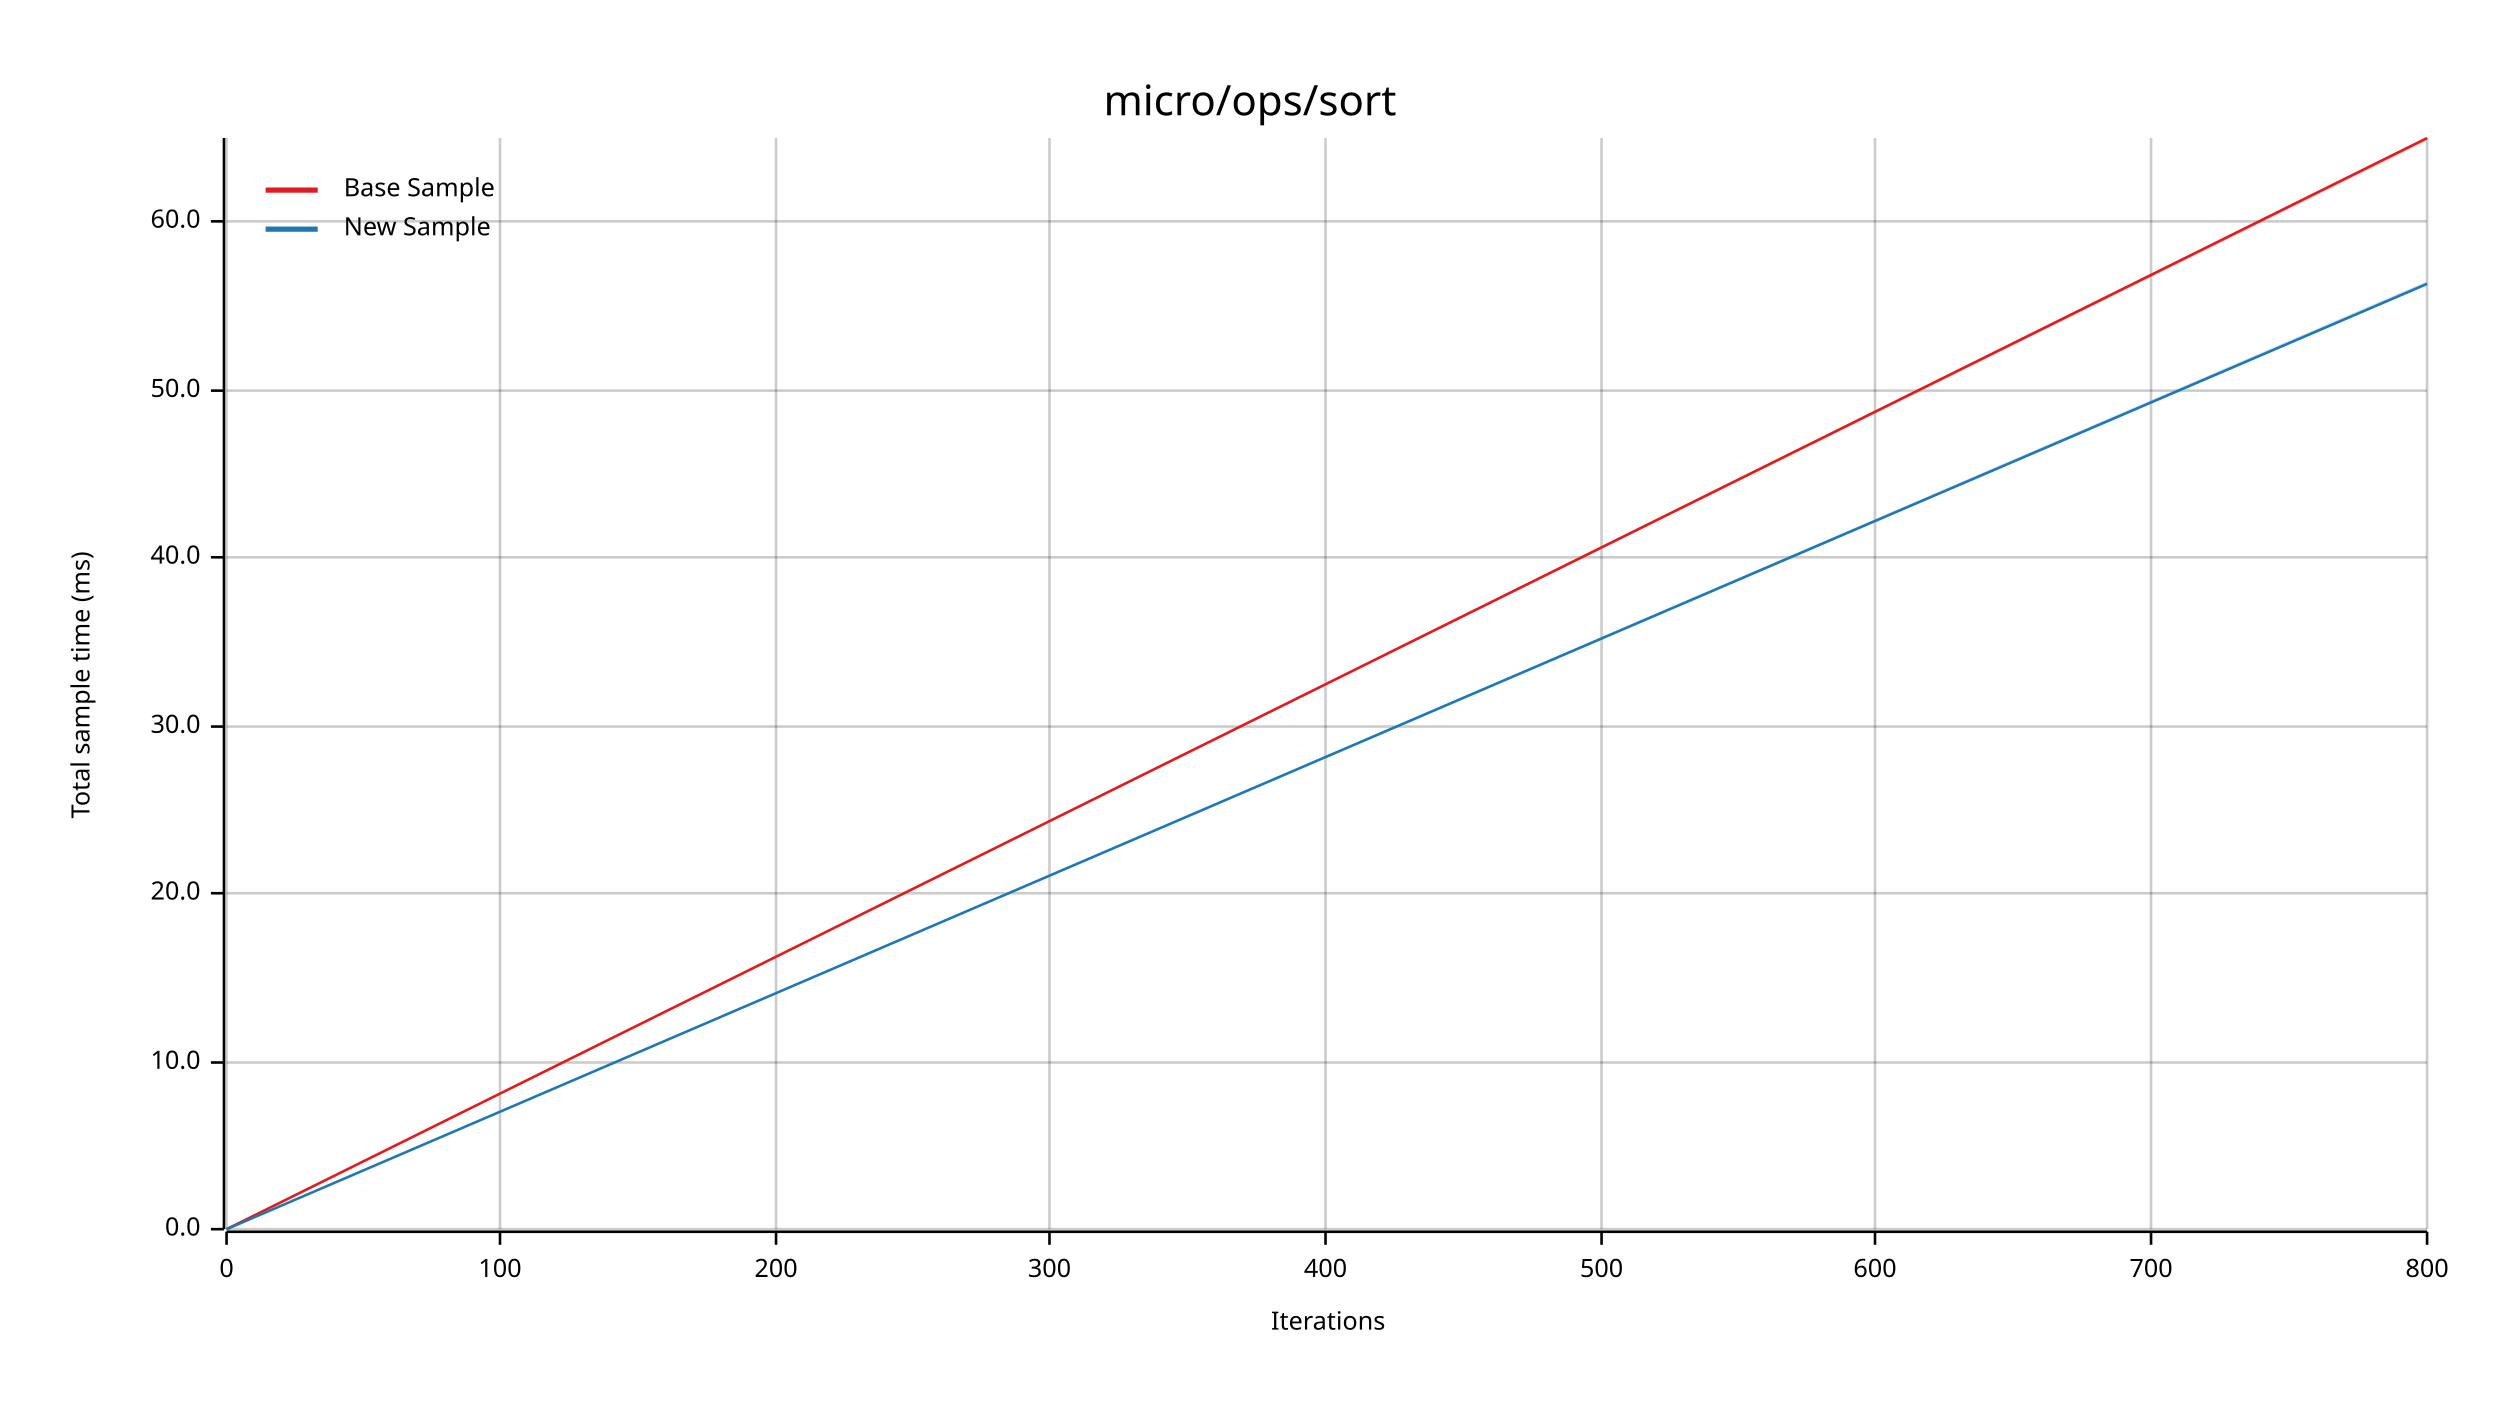
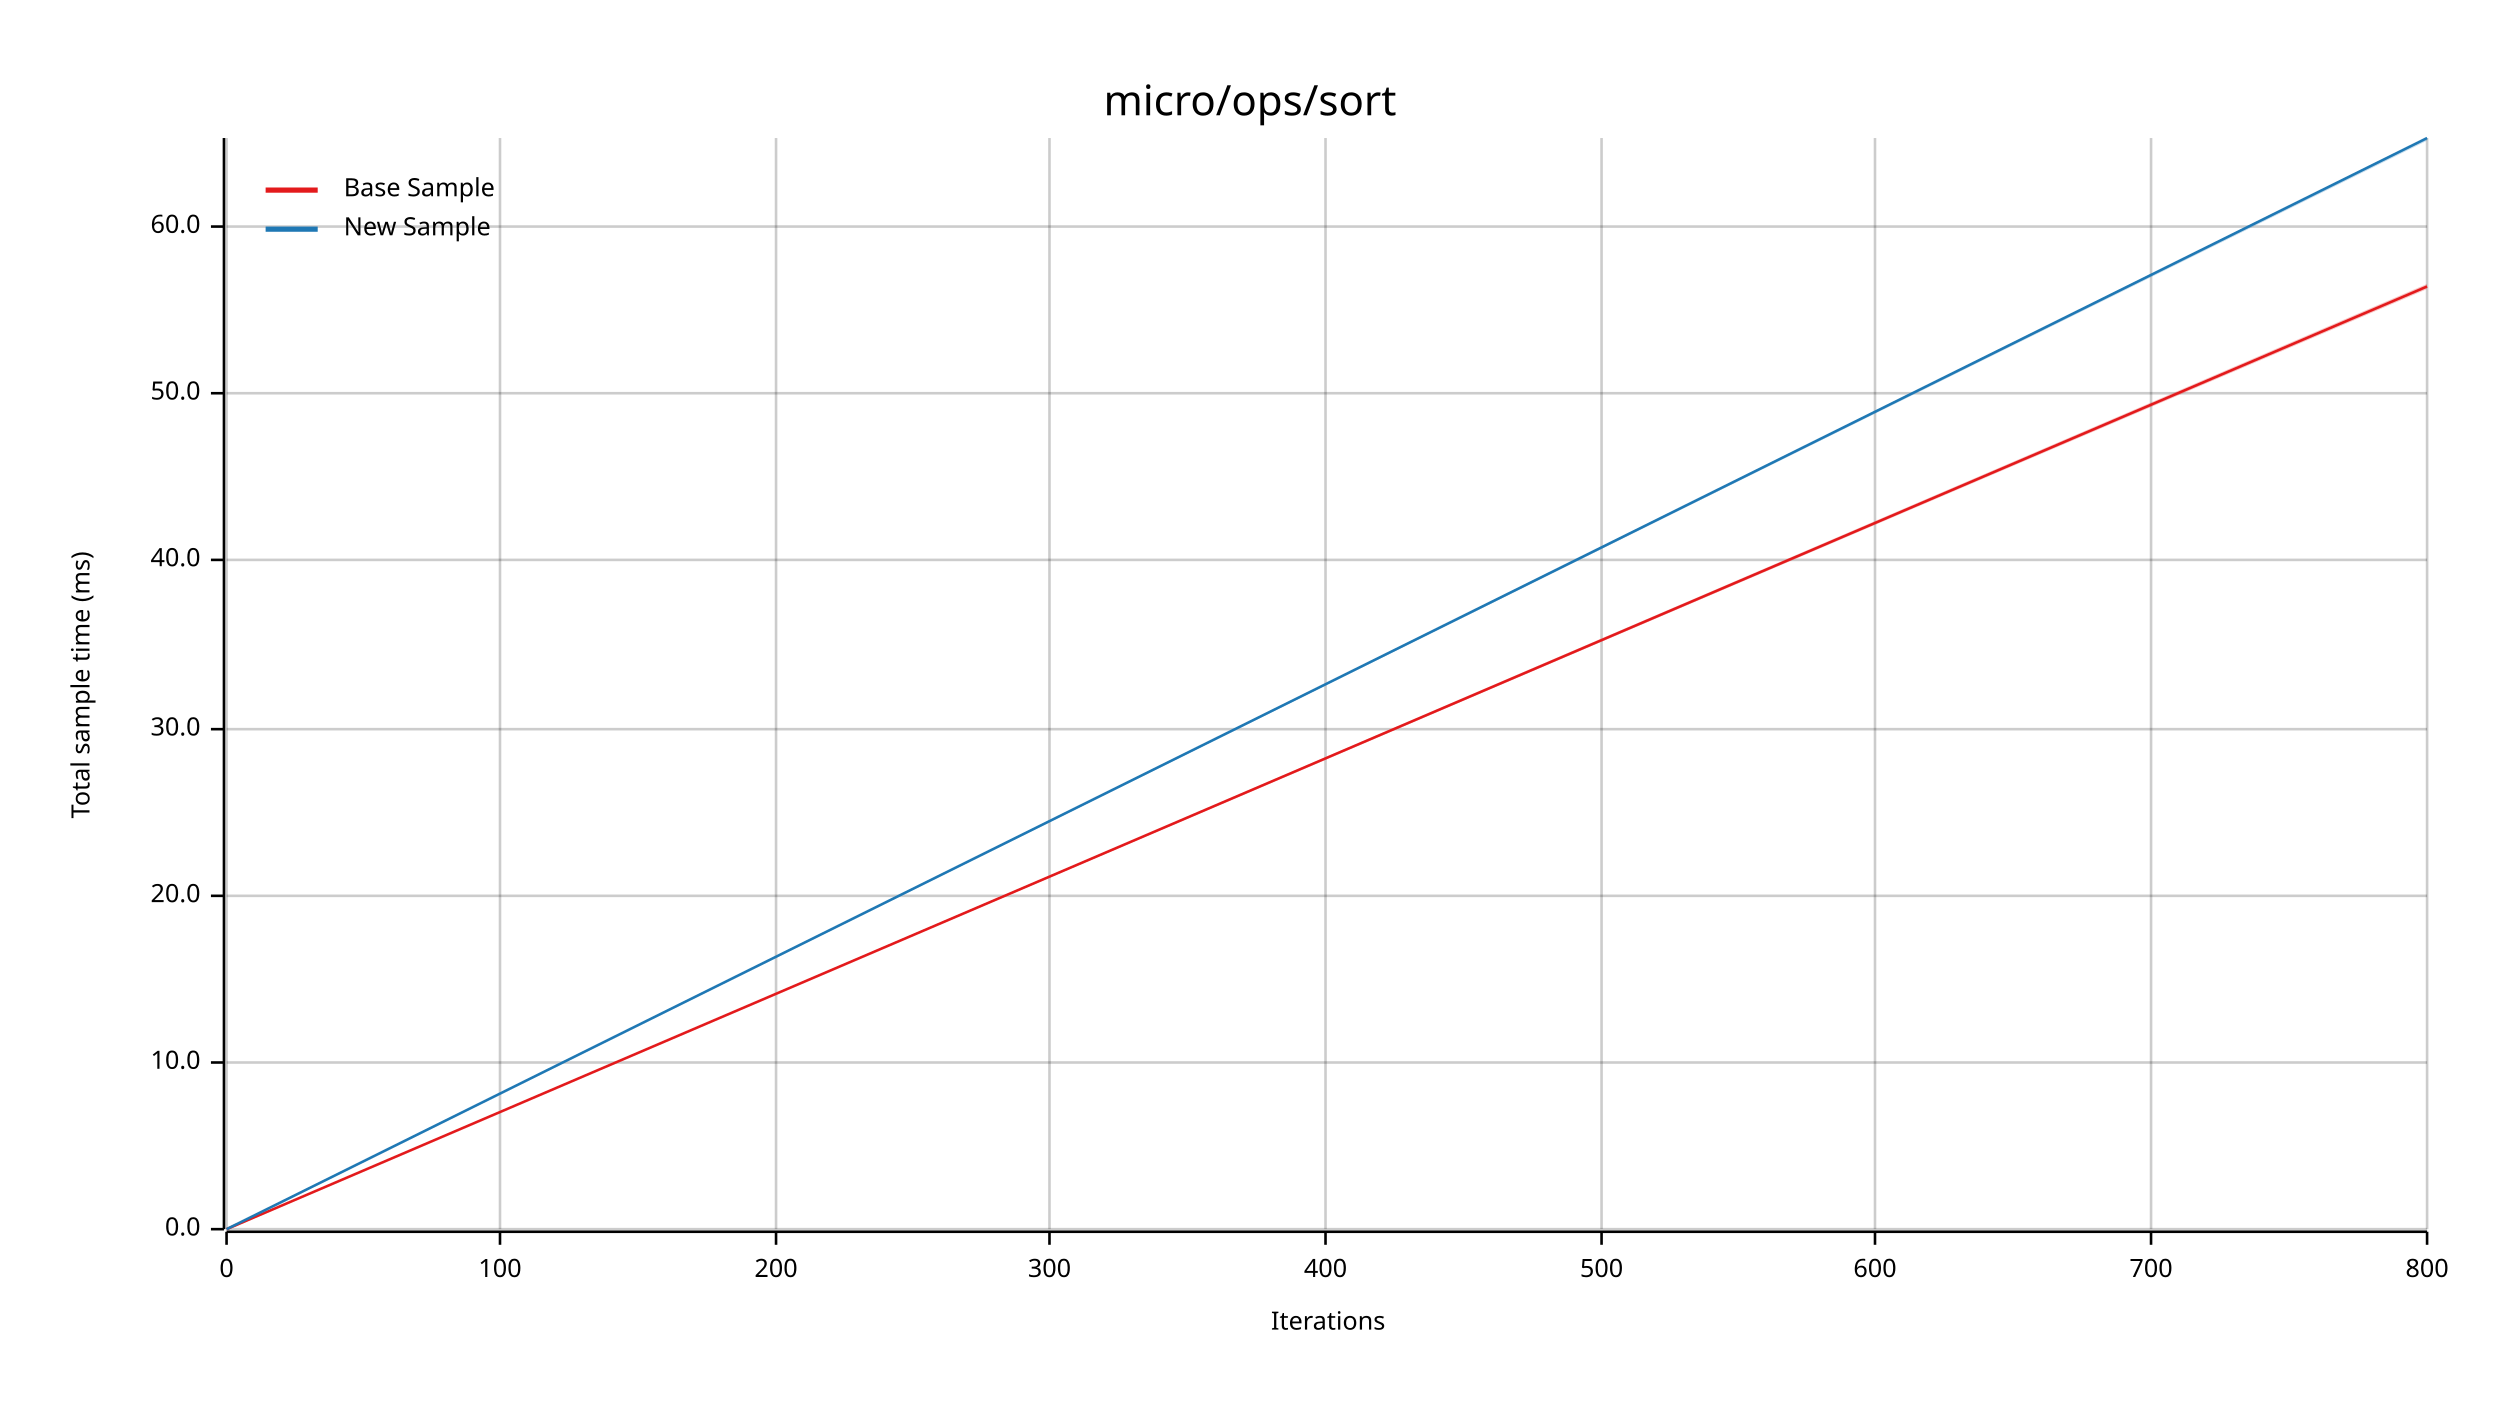
<svg xmlns="http://www.w3.org/2000/svg" width="960" height="540" viewBox="0 0 960 540">
  <text x="480" y="32" dy="0.76em" text-anchor="middle" font-family="sans-serif" font-size="16.129" opacity="1" fill="#000000">
micro/ops/sort
</text>
  <text x="27" y="263" dy="0.76em" text-anchor="middle" font-family="sans-serif" font-size="9.677" opacity="1" fill="#000000" transform="rotate(270, 27, 263)">
Total sample time (ms)
</text>
  <text x="510" y="513" dy="-0.5ex" text-anchor="middle" font-family="sans-serif" font-size="9.677" opacity="1" fill="#000000">
Iterations
</text>
  <line opacity="0.2" stroke="#000000" stroke-width="1" x1="87" y1="472" x2="87" y2="53" />
  <line opacity="0.2" stroke="#000000" stroke-width="1" x1="192" y1="472" x2="192" y2="53" />
  <line opacity="0.2" stroke="#000000" stroke-width="1" x1="298" y1="472" x2="298" y2="53" />
  <line opacity="0.2" stroke="#000000" stroke-width="1" x1="403" y1="472" x2="403" y2="53" />
  <line opacity="0.2" stroke="#000000" stroke-width="1" x1="509" y1="472" x2="509" y2="53" />
  <line opacity="0.2" stroke="#000000" stroke-width="1" x1="615" y1="472" x2="615" y2="53" />
  <line opacity="0.2" stroke="#000000" stroke-width="1" x1="720" y1="472" x2="720" y2="53" />
  <line opacity="0.2" stroke="#000000" stroke-width="1" x1="826" y1="472" x2="826" y2="53" />
  <line opacity="0.2" stroke="#000000" stroke-width="1" x1="932" y1="472" x2="932" y2="53" />
  <line opacity="0.2" stroke="#000000" stroke-width="1" x1="87" y1="472" x2="932" y2="472" />
  <line opacity="0.2" stroke="#000000" stroke-width="1" x1="87" y1="408" x2="932" y2="408" />
-   <line opacity="0.2" stroke="#000000" stroke-width="1" x1="87" y1="343" x2="932" y2="343" />
-   <line opacity="0.2" stroke="#000000" stroke-width="1" x1="87" y1="279" x2="932" y2="279" />
-   <line opacity="0.2" stroke="#000000" stroke-width="1" x1="87" y1="214" x2="932" y2="214" />
-   <line opacity="0.2" stroke="#000000" stroke-width="1" x1="87" y1="150" x2="932" y2="150" />
-   <line opacity="0.2" stroke="#000000" stroke-width="1" x1="87" y1="85" x2="932" y2="85" />
+   <line opacity="0.2" stroke="#000000" stroke-width="1" x1="87" y1="344" x2="932" y2="344" />
+   <line opacity="0.2" stroke="#000000" stroke-width="1" x1="87" y1="280" x2="932" y2="280" />
+   <line opacity="0.2" stroke="#000000" stroke-width="1" x1="87" y1="215" x2="932" y2="215" />
+   <line opacity="0.2" stroke="#000000" stroke-width="1" x1="87" y1="151" x2="932" y2="151" />
+   <line opacity="0.2" stroke="#000000" stroke-width="1" x1="87" y1="87" x2="932" y2="87" />
  <polyline fill="none" opacity="1" stroke="#000000" stroke-width="1" points="86,53 86,472 " />
  <text x="77" y="472" dy="0.5ex" text-anchor="end" font-family="sans-serif" font-size="9.677" opacity="1" fill="#000000">
0.0
</text>
  <polyline fill="none" opacity="1" stroke="#000000" stroke-width="1" points="81,472 86,472 " />
  <text x="77" y="408" dy="0.5ex" text-anchor="end" font-family="sans-serif" font-size="9.677" opacity="1" fill="#000000">
10.0
</text>
  <polyline fill="none" opacity="1" stroke="#000000" stroke-width="1" points="81,408 86,408 " />
-   <text x="77" y="343" dy="0.5ex" text-anchor="end" font-family="sans-serif" font-size="9.677" opacity="1" fill="#000000">
+   <text x="77" y="344" dy="0.5ex" text-anchor="end" font-family="sans-serif" font-size="9.677" opacity="1" fill="#000000">
20.0
</text>
-   <polyline fill="none" opacity="1" stroke="#000000" stroke-width="1" points="81,343 86,343 " />
-   <text x="77" y="279" dy="0.5ex" text-anchor="end" font-family="sans-serif" font-size="9.677" opacity="1" fill="#000000">
+   <polyline fill="none" opacity="1" stroke="#000000" stroke-width="1" points="81,344 86,344 " />
+   <text x="77" y="280" dy="0.5ex" text-anchor="end" font-family="sans-serif" font-size="9.677" opacity="1" fill="#000000">
30.0
</text>
-   <polyline fill="none" opacity="1" stroke="#000000" stroke-width="1" points="81,279 86,279 " />
-   <text x="77" y="214" dy="0.5ex" text-anchor="end" font-family="sans-serif" font-size="9.677" opacity="1" fill="#000000">
+   <polyline fill="none" opacity="1" stroke="#000000" stroke-width="1" points="81,280 86,280 " />
+   <text x="77" y="215" dy="0.5ex" text-anchor="end" font-family="sans-serif" font-size="9.677" opacity="1" fill="#000000">
40.0
</text>
-   <polyline fill="none" opacity="1" stroke="#000000" stroke-width="1" points="81,214 86,214 " />
-   <text x="77" y="150" dy="0.5ex" text-anchor="end" font-family="sans-serif" font-size="9.677" opacity="1" fill="#000000">
+   <polyline fill="none" opacity="1" stroke="#000000" stroke-width="1" points="81,215 86,215 " />
+   <text x="77" y="151" dy="0.5ex" text-anchor="end" font-family="sans-serif" font-size="9.677" opacity="1" fill="#000000">
50.0
</text>
-   <polyline fill="none" opacity="1" stroke="#000000" stroke-width="1" points="81,150 86,150 " />
-   <text x="77" y="85" dy="0.5ex" text-anchor="end" font-family="sans-serif" font-size="9.677" opacity="1" fill="#000000">
+   <polyline fill="none" opacity="1" stroke="#000000" stroke-width="1" points="81,151 86,151 " />
+   <text x="77" y="87" dy="0.5ex" text-anchor="end" font-family="sans-serif" font-size="9.677" opacity="1" fill="#000000">
60.0
</text>
-   <polyline fill="none" opacity="1" stroke="#000000" stroke-width="1" points="81,85 86,85 " />
+   <polyline fill="none" opacity="1" stroke="#000000" stroke-width="1" points="81,87 86,87 " />
  <polyline fill="none" opacity="1" stroke="#000000" stroke-width="1" points="87,473 932,473 " />
  <text x="87" y="483" dy="0.76em" text-anchor="middle" font-family="sans-serif" font-size="9.677" opacity="1" fill="#000000">
0
</text>
  <polyline fill="none" opacity="1" stroke="#000000" stroke-width="1" points="87,473 87,478 " />
  <text x="192" y="483" dy="0.76em" text-anchor="middle" font-family="sans-serif" font-size="9.677" opacity="1" fill="#000000">
100
</text>
  <polyline fill="none" opacity="1" stroke="#000000" stroke-width="1" points="192,473 192,478 " />
  <text x="298" y="483" dy="0.76em" text-anchor="middle" font-family="sans-serif" font-size="9.677" opacity="1" fill="#000000">
200
</text>
  <polyline fill="none" opacity="1" stroke="#000000" stroke-width="1" points="298,473 298,478 " />
  <text x="403" y="483" dy="0.76em" text-anchor="middle" font-family="sans-serif" font-size="9.677" opacity="1" fill="#000000">
300
</text>
  <polyline fill="none" opacity="1" stroke="#000000" stroke-width="1" points="403,473 403,478 " />
  <text x="509" y="483" dy="0.76em" text-anchor="middle" font-family="sans-serif" font-size="9.677" opacity="1" fill="#000000">
400
</text>
  <polyline fill="none" opacity="1" stroke="#000000" stroke-width="1" points="509,473 509,478 " />
  <text x="615" y="483" dy="0.76em" text-anchor="middle" font-family="sans-serif" font-size="9.677" opacity="1" fill="#000000">
500
</text>
  <polyline fill="none" opacity="1" stroke="#000000" stroke-width="1" points="615,473 615,478 " />
  <text x="720" y="483" dy="0.76em" text-anchor="middle" font-family="sans-serif" font-size="9.677" opacity="1" fill="#000000">
600
</text>
  <polyline fill="none" opacity="1" stroke="#000000" stroke-width="1" points="720,473 720,478 " />
  <text x="826" y="483" dy="0.76em" text-anchor="middle" font-family="sans-serif" font-size="9.677" opacity="1" fill="#000000">
700
</text>
  <polyline fill="none" opacity="1" stroke="#000000" stroke-width="1" points="826,473 826,478 " />
  <text x="932" y="483" dy="0.76em" text-anchor="middle" font-family="sans-serif" font-size="9.677" opacity="1" fill="#000000">
800
</text>
  <polyline fill="none" opacity="1" stroke="#000000" stroke-width="1" points="932,473 932,478 " />
-   <polyline fill="none" opacity="1" stroke="#E31A1C" stroke-width="1" points="87,472 932,53 " />
-   <polygon opacity="0.25" fill="#E31A1C" points="87,472 932,54 932,53 " />
-   <polyline fill="none" opacity="1" stroke="#1F78B4" stroke-width="1" points="87,472 932,109 " />
-   <polygon opacity="0.25" fill="#1F78B4" points="87,472 932,109 932,108 " />
+   <polyline fill="none" opacity="1" stroke="#E31A1C" stroke-width="1" points="87,472 932,110 " />
+   <polygon opacity="0.25" fill="#E31A1C" points="87,472 932,111 932,109 " />
+   <polyline fill="none" opacity="1" stroke="#1F78B4" stroke-width="1" points="87,472 932,53 " />
+   <polygon opacity="0.25" fill="#1F78B4" points="87,472 932,54 932,53 " />
  <text x="132" y="68" dy="0.76em" text-anchor="start" font-family="sans-serif" font-size="9.677" opacity="1" fill="#000000">
Base Sample
</text>
  <text x="132" y="83" dy="0.76em" text-anchor="start" font-family="sans-serif" font-size="9.677" opacity="1" fill="#000000">
New Sample
</text>
  <polyline fill="none" opacity="1" stroke="#E31A1C" stroke-width="2" points="102,73 122,73 " />
  <polyline fill="none" opacity="1" stroke="#1F78B4" stroke-width="2" points="102,88 122,88 " />
</svg>
